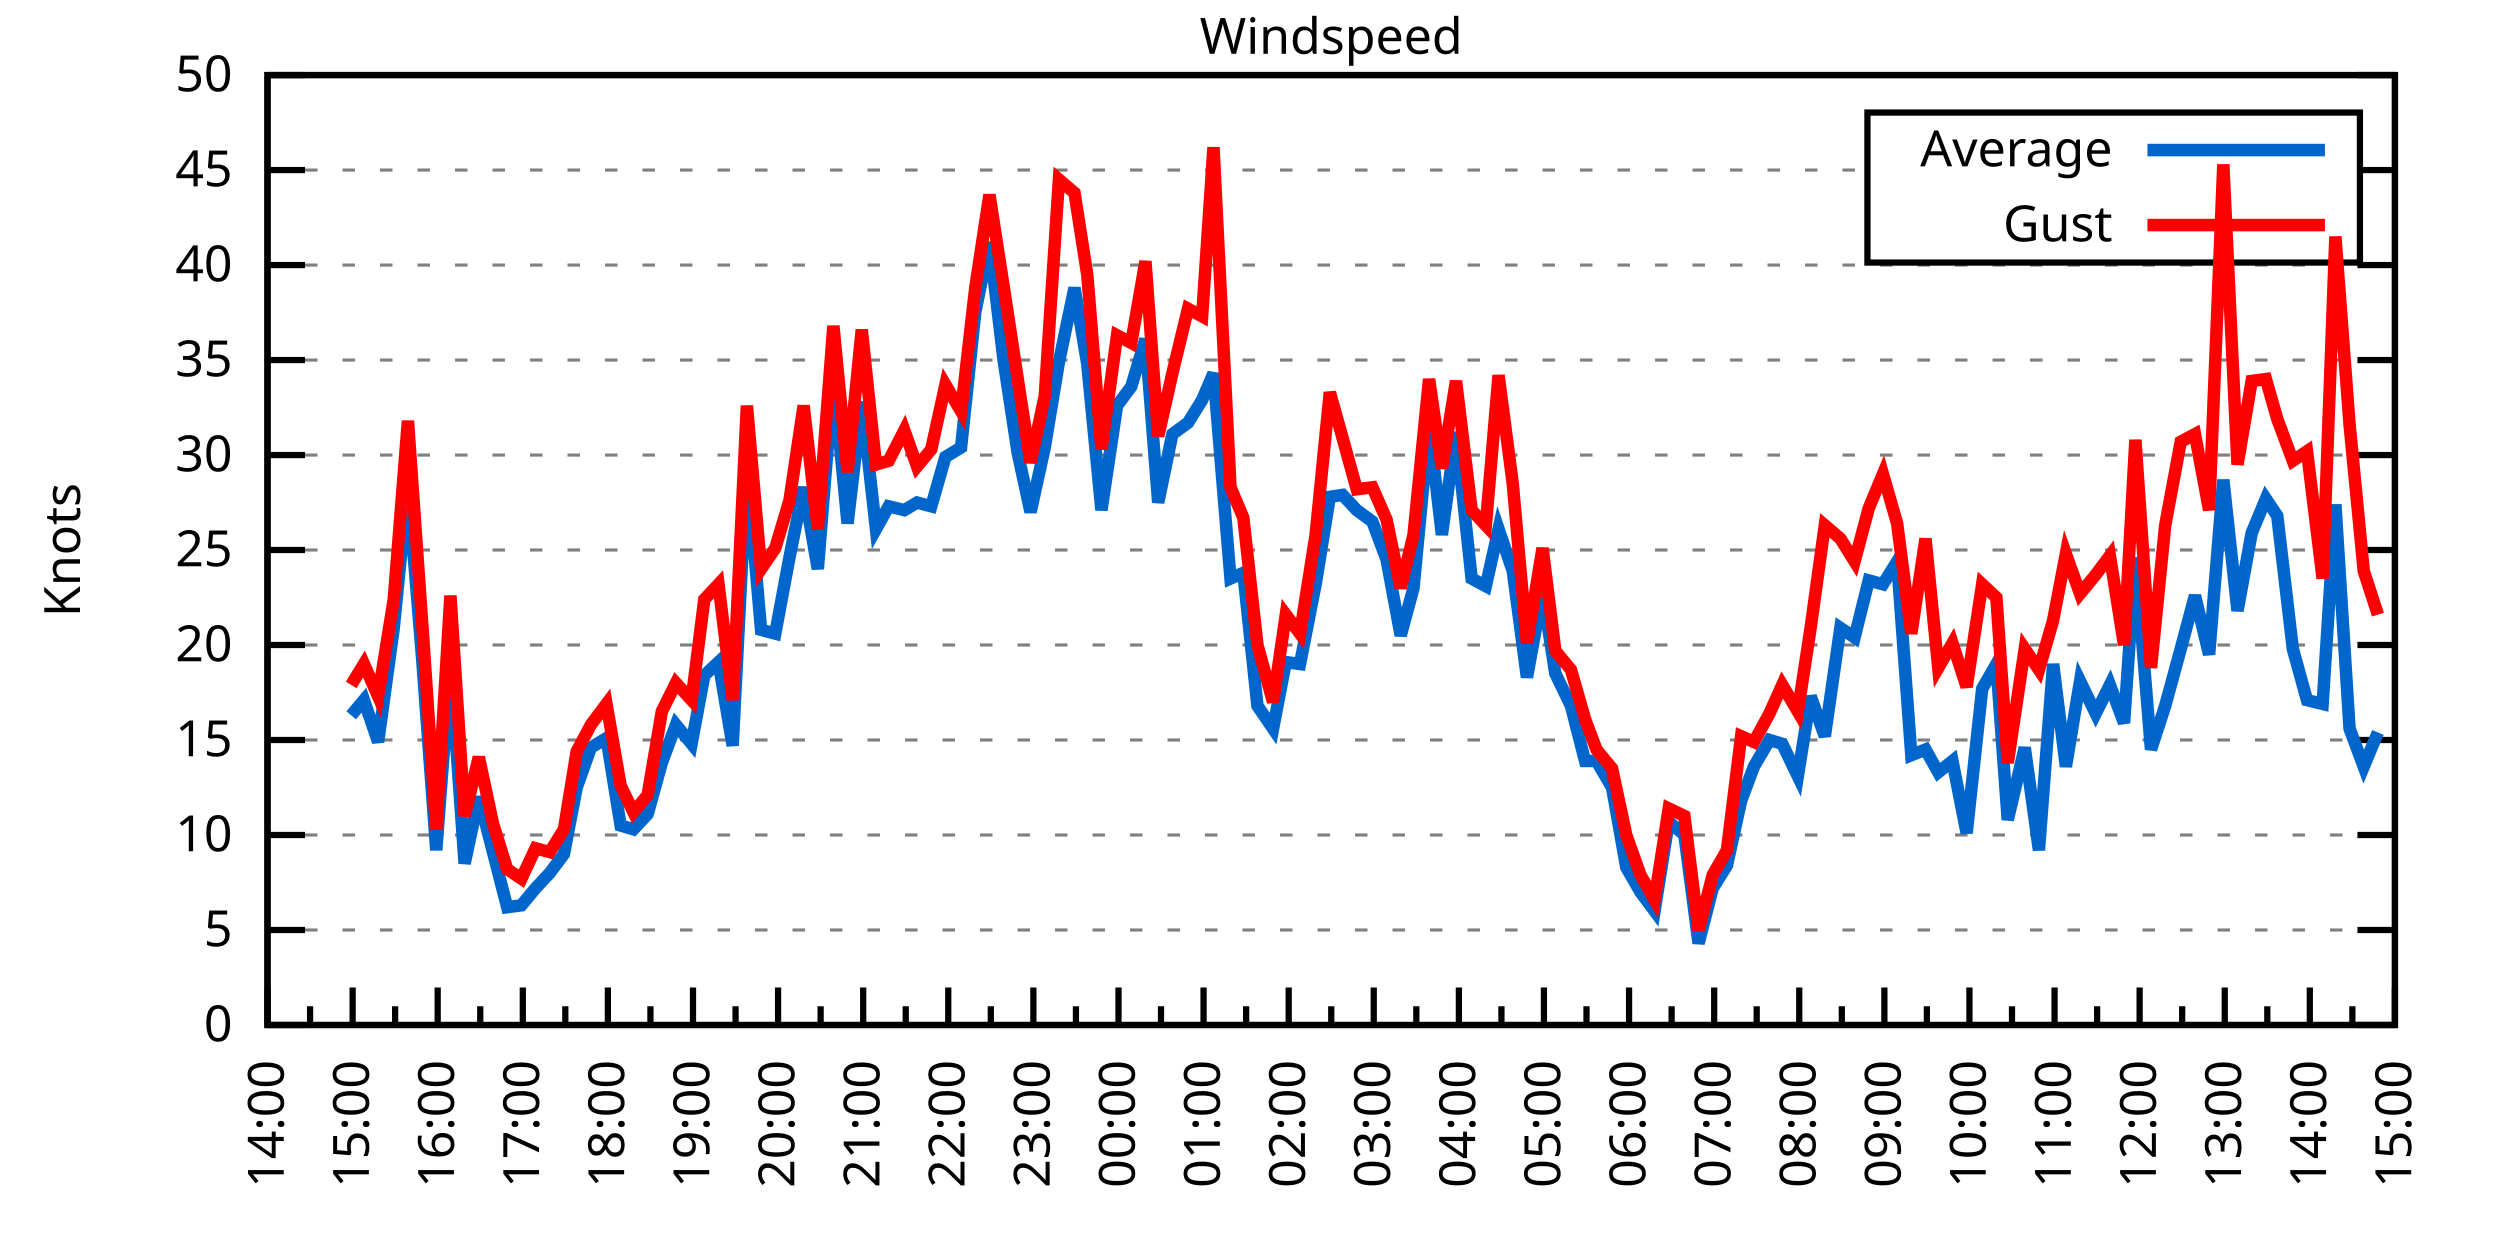
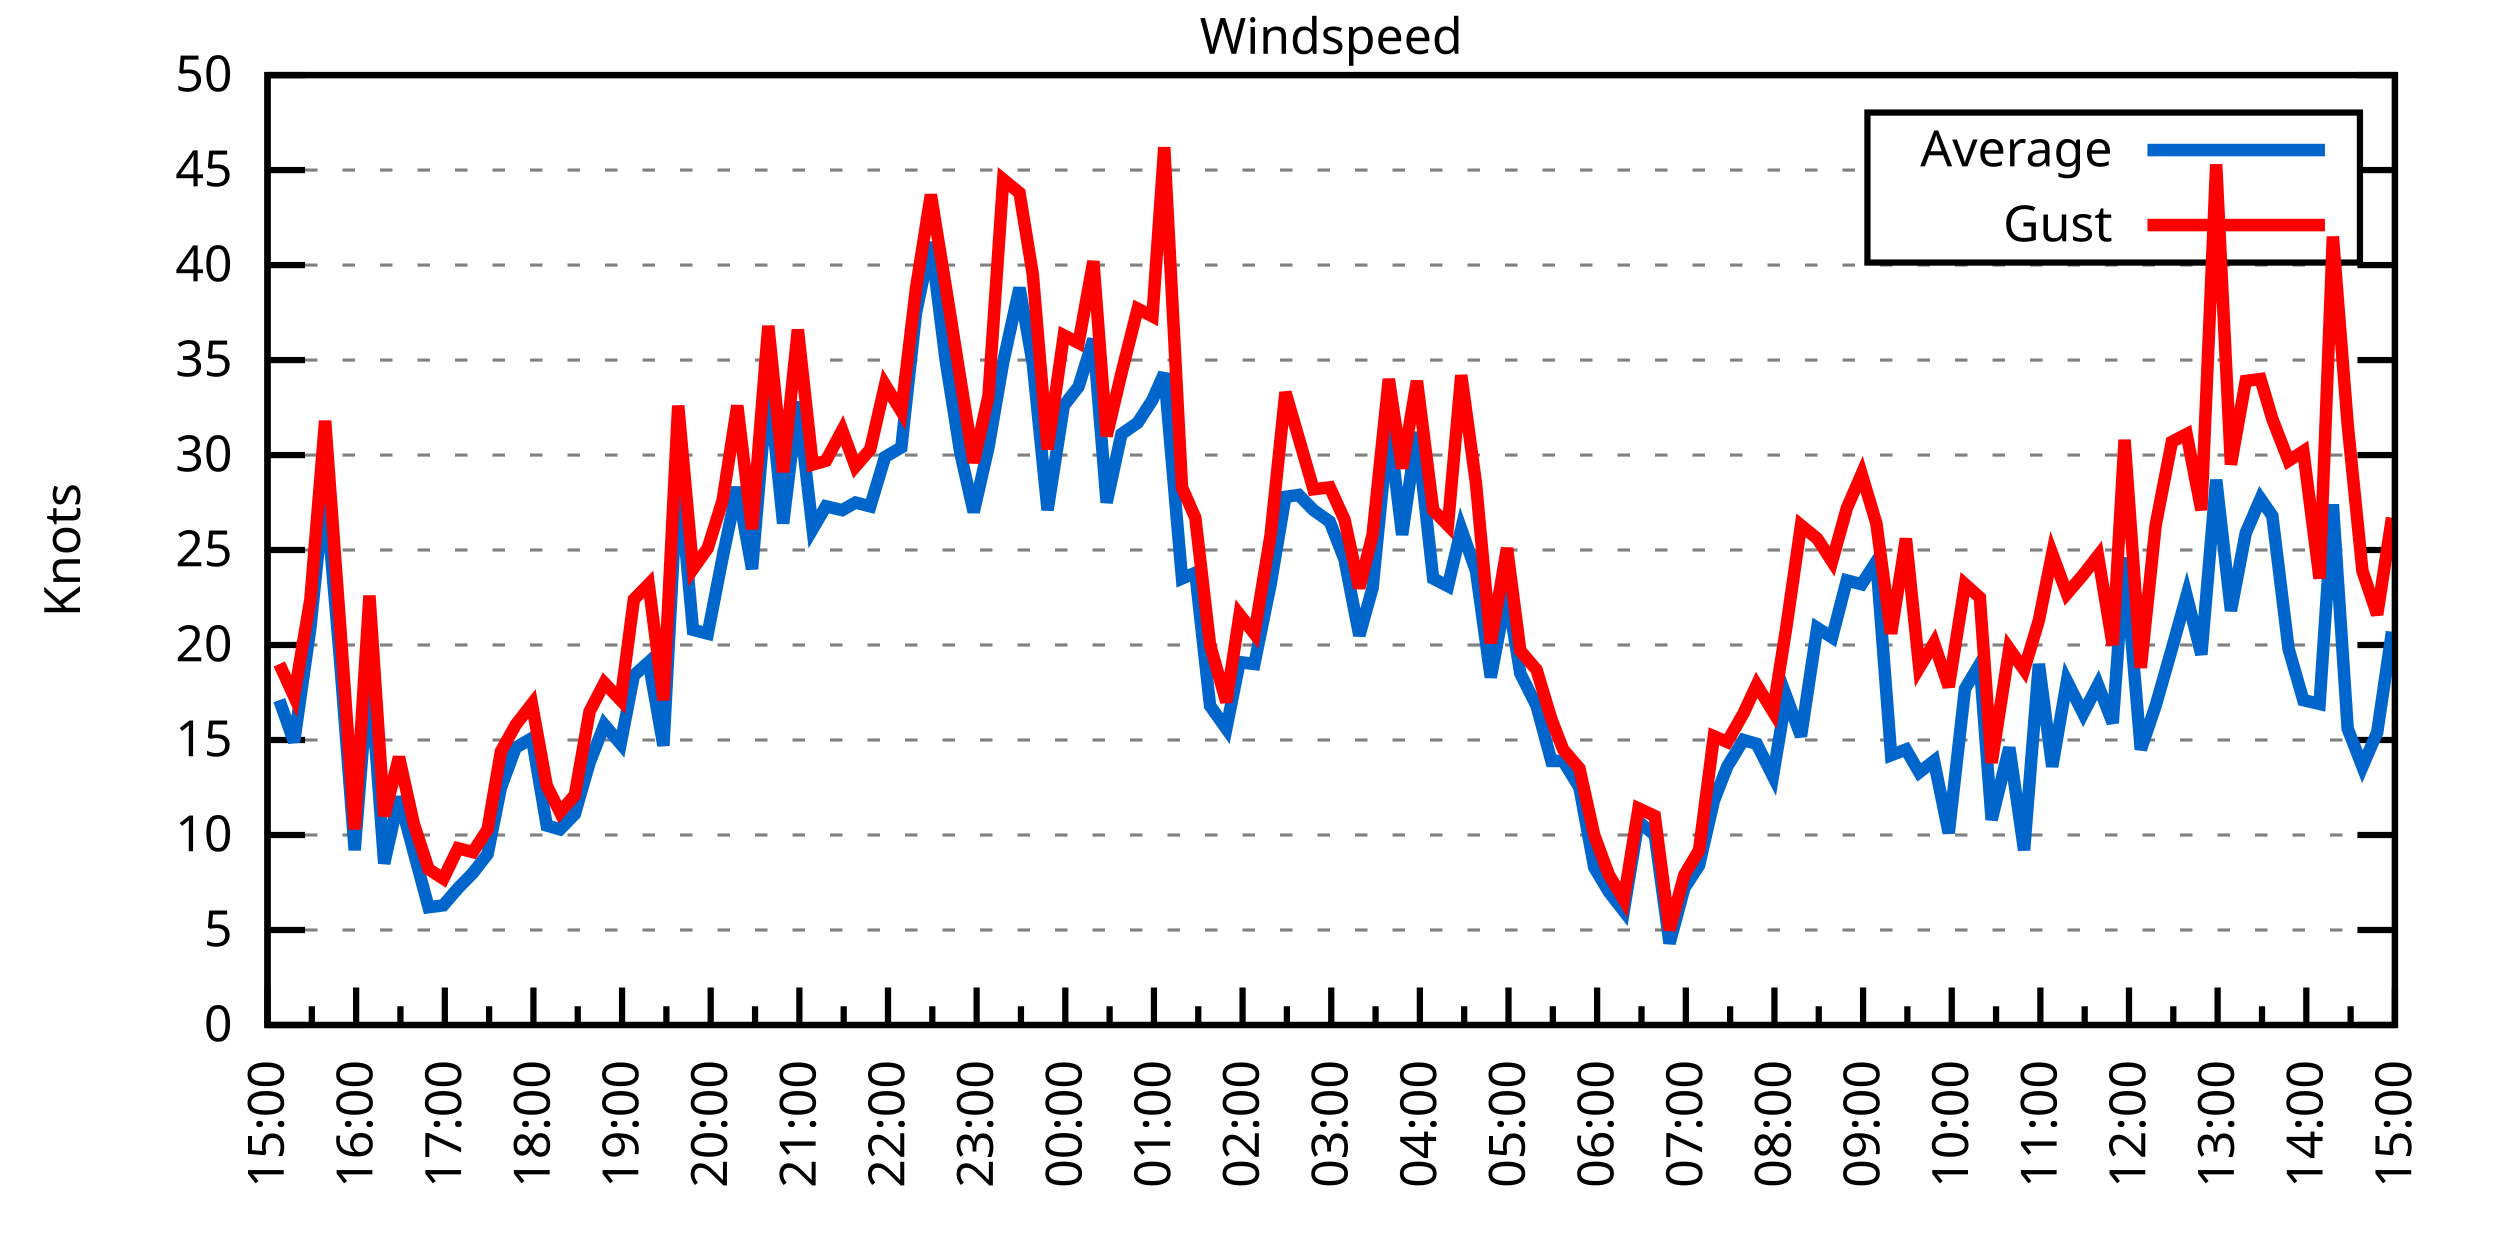
<svg xmlns="http://www.w3.org/2000/svg" xmlns:xlink="http://www.w3.org/1999/xlink" width="400" height="200" viewBox="0 0 400 200">
  <g id="gnuplot_canvas">
    <rect x="0" y="0" width="400" height="200" fill="none" />
    <defs>
      <circle id="gpDot" r="0.5" stroke-width="0.5" stroke="currentColor" />
      <path id="gpPt0" stroke-width="0.333" stroke="currentColor" d="M-1,0 h2 M0,-1 v2" />
      <path id="gpPt1" stroke-width="0.333" stroke="currentColor" d="M-1,-1 L1,1 M1,-1 L-1,1" />
      <path id="gpPt2" stroke-width="0.333" stroke="currentColor" d="M-1,0 L1,0 M0,-1 L0,1 M-1,-1 L1,1 M-1,1 L1,-1" />
      <rect id="gpPt3" stroke-width="0.333" stroke="currentColor" x="-1" y="-1" width="2" height="2" />
      <rect id="gpPt4" stroke-width="0.333" stroke="currentColor" fill="currentColor" x="-1" y="-1" width="2" height="2" />
      <circle id="gpPt5" stroke-width="0.333" stroke="currentColor" cx="0" cy="0" r="1" />
      <use xlink:href="#gpPt5" id="gpPt6" fill="currentColor" stroke="none" />
      <path id="gpPt7" stroke-width="0.333" stroke="currentColor" d="M0,-1.33 L-1.33,0.67 L1.33,0.67 z" />
      <use xlink:href="#gpPt7" id="gpPt8" fill="currentColor" stroke="none" />
      <use xlink:href="#gpPt7" id="gpPt9" stroke="currentColor" transform="rotate(180)" />
      <use xlink:href="#gpPt9" id="gpPt10" fill="currentColor" stroke="none" />
      <use xlink:href="#gpPt3" id="gpPt11" stroke="currentColor" transform="rotate(45)" />
      <use xlink:href="#gpPt11" id="gpPt12" fill="currentColor" stroke="none" />
      <path id="gpPt13" stroke-width="0.333" stroke="currentColor" d="M0,1.330 L1.265,0.411 L0.782,-1.067 L-0.782,-1.076 L-1.265,0.411 z" />
      <use xlink:href="#gpPt13" id="gpPt14" fill="currentColor" stroke="none" />
      <filter id="textbox" filterUnits="objectBoundingBox" x="0" y="0" height="1" width="1">
        <feFlood flood-color="white" flood-opacity="1" result="bgnd" />
        <feComposite in="SourceGraphic" in2="bgnd" operator="atop" />
      </filter>
      <filter id="greybox" filterUnits="objectBoundingBox" x="0" y="0" height="1" width="1">
        <feFlood flood-color="lightgrey" flood-opacity="1" result="grey" />
        <feComposite in="SourceGraphic" in2="grey" operator="atop" />
      </filter>
    </defs>
    <g fill="none" color="white" stroke="currentColor" stroke-width="1.00" stroke-linecap="butt" stroke-linejoin="miter">
</g>
    <g fill="none" color="black" stroke="currentColor" stroke-width="1.00" stroke-linecap="butt" stroke-linejoin="miter">
      <g stroke="none" shape-rendering="crispEdges">
        <polygon fill="rgb(255, 255, 255)" points="42.80,164.00 383.18,164.00 383.18,12.02 42.80,12.02 " />
      </g>
    </g>
    <g fill="none" color="black" stroke="currentColor" stroke-width="1.00" stroke-linecap="butt" stroke-linejoin="miter">
</g>
    <g fill="none" color="black" stroke="black" stroke-width="0.50" stroke-linecap="butt" stroke-linejoin="miter">
</g>
    <g fill="none" color="gray" stroke="currentColor" stroke-width="0.50" stroke-linecap="butt" stroke-linejoin="miter">
      <path stroke="gray" stroke-dasharray="2,4" class="gridline" d="M42.80,164.00 L383.19,164.00  " />
    </g>
    <g fill="none" color="gray" stroke="gray" stroke-width="1.00" stroke-linecap="butt" stroke-linejoin="miter">
</g>
    <g fill="none" color="black" stroke="currentColor" stroke-width="1.00" stroke-linecap="butt" stroke-linejoin="miter">
      <path stroke="black" d="M42.80,164.00 L48.80,164.00 M383.19,164.00 L377.19,164.00  " />
      <g transform="translate(37.20,166.60)" stroke="none" fill="black" font-family="Sans" font-size="8.00" text-anchor="end">
        <text>
          <tspan font-family="Sans"> 0</tspan>
        </text>
      </g>
    </g>
    <g fill="none" color="black" stroke="currentColor" stroke-width="1.00" stroke-linecap="butt" stroke-linejoin="miter">
</g>
    <g fill="none" color="black" stroke="black" stroke-width="0.50" stroke-linecap="butt" stroke-linejoin="miter">
</g>
    <g fill="none" color="gray" stroke="currentColor" stroke-width="0.50" stroke-linecap="butt" stroke-linejoin="miter">
      <path stroke="gray" stroke-dasharray="2,4" class="gridline" d="M42.80,148.80 L383.19,148.80  " />
    </g>
    <g fill="none" color="gray" stroke="gray" stroke-width="1.00" stroke-linecap="butt" stroke-linejoin="miter">
</g>
    <g fill="none" color="black" stroke="currentColor" stroke-width="1.00" stroke-linecap="butt" stroke-linejoin="miter">
      <path stroke="black" d="M42.80,148.80 L48.80,148.80 M383.19,148.80 L377.19,148.80  " />
      <g transform="translate(37.20,151.40)" stroke="none" fill="black" font-family="Sans" font-size="8.00" text-anchor="end">
        <text>
          <tspan font-family="Sans"> 5</tspan>
        </text>
      </g>
    </g>
    <g fill="none" color="black" stroke="currentColor" stroke-width="1.00" stroke-linecap="butt" stroke-linejoin="miter">
</g>
    <g fill="none" color="black" stroke="black" stroke-width="0.50" stroke-linecap="butt" stroke-linejoin="miter">
</g>
    <g fill="none" color="gray" stroke="currentColor" stroke-width="0.50" stroke-linecap="butt" stroke-linejoin="miter">
      <path stroke="gray" stroke-dasharray="2,4" class="gridline" d="M42.80,133.60 L383.19,133.60  " />
    </g>
    <g fill="none" color="gray" stroke="gray" stroke-width="1.00" stroke-linecap="butt" stroke-linejoin="miter">
</g>
    <g fill="none" color="black" stroke="currentColor" stroke-width="1.00" stroke-linecap="butt" stroke-linejoin="miter">
      <path stroke="black" d="M42.80,133.60 L48.80,133.60 M383.19,133.60 L377.19,133.60  " />
      <g transform="translate(37.20,136.20)" stroke="none" fill="black" font-family="Sans" font-size="8.00" text-anchor="end">
        <text>
          <tspan font-family="Sans"> 10</tspan>
        </text>
      </g>
    </g>
    <g fill="none" color="black" stroke="currentColor" stroke-width="1.00" stroke-linecap="butt" stroke-linejoin="miter">
</g>
    <g fill="none" color="black" stroke="black" stroke-width="0.50" stroke-linecap="butt" stroke-linejoin="miter">
</g>
    <g fill="none" color="gray" stroke="currentColor" stroke-width="0.50" stroke-linecap="butt" stroke-linejoin="miter">
      <path stroke="gray" stroke-dasharray="2,4" class="gridline" d="M42.80,118.40 L383.19,118.40  " />
    </g>
    <g fill="none" color="gray" stroke="gray" stroke-width="1.00" stroke-linecap="butt" stroke-linejoin="miter">
</g>
    <g fill="none" color="black" stroke="currentColor" stroke-width="1.00" stroke-linecap="butt" stroke-linejoin="miter">
      <path stroke="black" d="M42.80,118.40 L48.80,118.40 M383.19,118.40 L377.19,118.40  " />
      <g transform="translate(37.20,121.00)" stroke="none" fill="black" font-family="Sans" font-size="8.00" text-anchor="end">
        <text>
          <tspan font-family="Sans"> 15</tspan>
        </text>
      </g>
    </g>
    <g fill="none" color="black" stroke="currentColor" stroke-width="1.00" stroke-linecap="butt" stroke-linejoin="miter">
</g>
    <g fill="none" color="black" stroke="black" stroke-width="0.50" stroke-linecap="butt" stroke-linejoin="miter">
</g>
    <g fill="none" color="gray" stroke="currentColor" stroke-width="0.50" stroke-linecap="butt" stroke-linejoin="miter">
      <path stroke="gray" stroke-dasharray="2,4" class="gridline" d="M42.80,103.20 L383.19,103.20  " />
    </g>
    <g fill="none" color="gray" stroke="gray" stroke-width="1.00" stroke-linecap="butt" stroke-linejoin="miter">
</g>
    <g fill="none" color="black" stroke="currentColor" stroke-width="1.00" stroke-linecap="butt" stroke-linejoin="miter">
      <path stroke="black" d="M42.80,103.20 L48.80,103.20 M383.19,103.20 L377.19,103.20  " />
      <g transform="translate(37.20,105.80)" stroke="none" fill="black" font-family="Sans" font-size="8.00" text-anchor="end">
        <text>
          <tspan font-family="Sans"> 20</tspan>
        </text>
      </g>
    </g>
    <g fill="none" color="black" stroke="currentColor" stroke-width="1.00" stroke-linecap="butt" stroke-linejoin="miter">
</g>
    <g fill="none" color="black" stroke="black" stroke-width="0.50" stroke-linecap="butt" stroke-linejoin="miter">
</g>
    <g fill="none" color="gray" stroke="currentColor" stroke-width="0.50" stroke-linecap="butt" stroke-linejoin="miter">
      <path stroke="gray" stroke-dasharray="2,4" class="gridline" d="M42.80,88.00 L383.19,88.00  " />
    </g>
    <g fill="none" color="gray" stroke="gray" stroke-width="1.00" stroke-linecap="butt" stroke-linejoin="miter">
</g>
    <g fill="none" color="black" stroke="currentColor" stroke-width="1.00" stroke-linecap="butt" stroke-linejoin="miter">
      <path stroke="black" d="M42.80,88.00 L48.80,88.00 M383.19,88.00 L377.19,88.00  " />
      <g transform="translate(37.20,90.60)" stroke="none" fill="black" font-family="Sans" font-size="8.00" text-anchor="end">
        <text>
          <tspan font-family="Sans"> 25</tspan>
        </text>
      </g>
    </g>
    <g fill="none" color="black" stroke="currentColor" stroke-width="1.00" stroke-linecap="butt" stroke-linejoin="miter">
</g>
    <g fill="none" color="black" stroke="black" stroke-width="0.50" stroke-linecap="butt" stroke-linejoin="miter">
</g>
    <g fill="none" color="gray" stroke="currentColor" stroke-width="0.50" stroke-linecap="butt" stroke-linejoin="miter">
      <path stroke="gray" stroke-dasharray="2,4" class="gridline" d="M42.80,72.81 L383.19,72.81  " />
    </g>
    <g fill="none" color="gray" stroke="gray" stroke-width="1.00" stroke-linecap="butt" stroke-linejoin="miter">
</g>
    <g fill="none" color="black" stroke="currentColor" stroke-width="1.00" stroke-linecap="butt" stroke-linejoin="miter">
      <path stroke="black" d="M42.80,72.81 L48.80,72.81 M383.19,72.81 L377.19,72.81  " />
      <g transform="translate(37.20,75.41)" stroke="none" fill="black" font-family="Sans" font-size="8.00" text-anchor="end">
        <text>
          <tspan font-family="Sans"> 30</tspan>
        </text>
      </g>
    </g>
    <g fill="none" color="black" stroke="currentColor" stroke-width="1.00" stroke-linecap="butt" stroke-linejoin="miter">
</g>
    <g fill="none" color="black" stroke="black" stroke-width="0.50" stroke-linecap="butt" stroke-linejoin="miter">
</g>
    <g fill="none" color="gray" stroke="currentColor" stroke-width="0.50" stroke-linecap="butt" stroke-linejoin="miter">
      <path stroke="gray" stroke-dasharray="2,4" class="gridline" d="M42.80,57.61 L383.19,57.61  " />
    </g>
    <g fill="none" color="gray" stroke="gray" stroke-width="1.00" stroke-linecap="butt" stroke-linejoin="miter">
</g>
    <g fill="none" color="black" stroke="currentColor" stroke-width="1.00" stroke-linecap="butt" stroke-linejoin="miter">
      <path stroke="black" d="M42.80,57.61 L48.80,57.61 M383.19,57.61 L377.19,57.61  " />
      <g transform="translate(37.20,60.21)" stroke="none" fill="black" font-family="Sans" font-size="8.00" text-anchor="end">
        <text>
          <tspan font-family="Sans"> 35</tspan>
        </text>
      </g>
    </g>
    <g fill="none" color="black" stroke="currentColor" stroke-width="1.00" stroke-linecap="butt" stroke-linejoin="miter">
</g>
    <g fill="none" color="black" stroke="black" stroke-width="0.50" stroke-linecap="butt" stroke-linejoin="miter">
</g>
    <g fill="none" color="gray" stroke="currentColor" stroke-width="0.50" stroke-linecap="butt" stroke-linejoin="miter">
      <path stroke="gray" stroke-dasharray="2,4" class="gridline" d="M42.80,42.41 L383.19,42.41  " />
    </g>
    <g fill="none" color="gray" stroke="gray" stroke-width="1.00" stroke-linecap="butt" stroke-linejoin="miter">
</g>
    <g fill="none" color="black" stroke="currentColor" stroke-width="1.00" stroke-linecap="butt" stroke-linejoin="miter">
      <path stroke="black" d="M42.80,42.41 L48.80,42.41 M383.19,42.41 L377.19,42.41  " />
      <g transform="translate(37.20,45.01)" stroke="none" fill="black" font-family="Sans" font-size="8.00" text-anchor="end">
        <text>
          <tspan font-family="Sans"> 40</tspan>
        </text>
      </g>
    </g>
    <g fill="none" color="black" stroke="currentColor" stroke-width="1.00" stroke-linecap="butt" stroke-linejoin="miter">
</g>
    <g fill="none" color="black" stroke="black" stroke-width="0.50" stroke-linecap="butt" stroke-linejoin="miter">
</g>
    <g fill="none" color="gray" stroke="currentColor" stroke-width="0.50" stroke-linecap="butt" stroke-linejoin="miter">
      <path stroke="gray" stroke-dasharray="2,4" class="gridline" d="M42.80,27.21 L298.79,27.21 M377.59,27.21 L383.19,27.21  " />
    </g>
    <g fill="none" color="gray" stroke="gray" stroke-width="1.00" stroke-linecap="butt" stroke-linejoin="miter">
</g>
    <g fill="none" color="black" stroke="currentColor" stroke-width="1.00" stroke-linecap="butt" stroke-linejoin="miter">
      <path stroke="black" d="M42.80,27.21 L48.80,27.21 M383.19,27.21 L377.19,27.21  " />
      <g transform="translate(37.20,29.81)" stroke="none" fill="black" font-family="Sans" font-size="8.00" text-anchor="end">
        <text>
          <tspan font-family="Sans"> 45</tspan>
        </text>
      </g>
    </g>
    <g fill="none" color="black" stroke="currentColor" stroke-width="1.00" stroke-linecap="butt" stroke-linejoin="miter">
</g>
    <g fill="none" color="black" stroke="black" stroke-width="0.50" stroke-linecap="butt" stroke-linejoin="miter">
</g>
    <g fill="none" color="gray" stroke="currentColor" stroke-width="0.50" stroke-linecap="butt" stroke-linejoin="miter">
      <path stroke="gray" stroke-dasharray="2,4" class="gridline" d="M42.80,12.01 L383.19,12.01  " />
    </g>
    <g fill="none" color="gray" stroke="gray" stroke-width="1.00" stroke-linecap="butt" stroke-linejoin="miter">
</g>
    <g fill="none" color="black" stroke="currentColor" stroke-width="1.00" stroke-linecap="butt" stroke-linejoin="miter">
      <path stroke="black" d="M42.80,12.01 L48.80,12.01 M383.19,12.01 L377.19,12.01  " />
      <g transform="translate(37.20,14.61)" stroke="none" fill="black" font-family="Sans" font-size="8.00" text-anchor="end">
        <text>
          <tspan font-family="Sans"> 50</tspan>
        </text>
      </g>
    </g>
    <g fill="none" color="black" stroke="currentColor" stroke-width="1.00" stroke-linecap="butt" stroke-linejoin="miter">
      <path stroke="black" d="M42.80,164.00 L42.80,158.00  " />
      <g transform="translate(45.40,169.60) rotate(270)" stroke="none" fill="black" font-family="Sans" font-size="8.00" text-anchor="end">
        <text>
+           <tspan font-family="Sans">15:00</tspan>
+         </text>
+       </g>
+     </g>
+     <g fill="none" color="black" stroke="currentColor" stroke-width="1.00" stroke-linecap="butt" stroke-linejoin="miter">
+       <path stroke="black" d="M49.89,164.00 L49.89,161.00 M56.98,164.00 L56.98,158.00  " />
+       <g transform="translate(59.58,169.60) rotate(270)" stroke="none" fill="black" font-family="Sans" font-size="8.00" text-anchor="end">
+         <text>
+           <tspan font-family="Sans">16:00</tspan>
+         </text>
+       </g>
+     </g>
+     <g fill="none" color="black" stroke="currentColor" stroke-width="1.00" stroke-linecap="butt" stroke-linejoin="miter">
+       <path stroke="black" d="M64.07,164.00 L64.07,161.00 M71.17,164.00 L71.17,158.00  " />
+       <g transform="translate(73.77,169.60) rotate(270)" stroke="none" fill="black" font-family="Sans" font-size="8.00" text-anchor="end">
+         <text>
+           <tspan font-family="Sans">17:00</tspan>
+         </text>
+       </g>
+     </g>
+     <g fill="none" color="black" stroke="currentColor" stroke-width="1.00" stroke-linecap="butt" stroke-linejoin="miter">
+       <path stroke="black" d="M78.26,164.00 L78.26,161.00 M85.35,164.00 L85.35,158.00  " />
+       <g transform="translate(87.95,169.60) rotate(270)" stroke="none" fill="black" font-family="Sans" font-size="8.00" text-anchor="end">
+         <text>
+           <tspan font-family="Sans">18:00</tspan>
+         </text>
+       </g>
+     </g>
+     <g fill="none" color="black" stroke="currentColor" stroke-width="1.00" stroke-linecap="butt" stroke-linejoin="miter">
+       <path stroke="black" d="M92.44,164.00 L92.44,161.00 M99.53,164.00 L99.53,158.00  " />
+       <g transform="translate(102.13,169.60) rotate(270)" stroke="none" fill="black" font-family="Sans" font-size="8.00" text-anchor="end">
+         <text>
+           <tspan font-family="Sans">19:00</tspan>
+         </text>
+       </g>
+     </g>
+     <g fill="none" color="black" stroke="currentColor" stroke-width="1.00" stroke-linecap="butt" stroke-linejoin="miter">
+       <path stroke="black" d="M106.62,164.00 L106.62,161.00 M113.71,164.00 L113.71,158.00  " />
+       <g transform="translate(116.31,169.60) rotate(270)" stroke="none" fill="black" font-family="Sans" font-size="8.00" text-anchor="end">
+         <text>
+           <tspan font-family="Sans">20:00</tspan>
+         </text>
+       </g>
+     </g>
+     <g fill="none" color="black" stroke="currentColor" stroke-width="1.00" stroke-linecap="butt" stroke-linejoin="miter">
+       <path stroke="black" d="M120.81,164.00 L120.81,161.00 M127.90,164.00 L127.90,158.00  " />
+       <g transform="translate(130.50,169.60) rotate(270)" stroke="none" fill="black" font-family="Sans" font-size="8.00" text-anchor="end">
+         <text>
+           <tspan font-family="Sans">21:00</tspan>
+         </text>
+       </g>
+     </g>
+     <g fill="none" color="black" stroke="currentColor" stroke-width="1.00" stroke-linecap="butt" stroke-linejoin="miter">
+       <path stroke="black" d="M134.99,164.00 L134.99,161.00 M142.08,164.00 L142.08,158.00  " />
+       <g transform="translate(144.68,169.60) rotate(270)" stroke="none" fill="black" font-family="Sans" font-size="8.00" text-anchor="end">
+         <text>
+           <tspan font-family="Sans">22:00</tspan>
+         </text>
+       </g>
+     </g>
+     <g fill="none" color="black" stroke="currentColor" stroke-width="1.00" stroke-linecap="butt" stroke-linejoin="miter">
+       <path stroke="black" d="M149.17,164.00 L149.17,161.00 M156.26,164.00 L156.26,158.00  " />
+       <g transform="translate(158.86,169.60) rotate(270)" stroke="none" fill="black" font-family="Sans" font-size="8.00" text-anchor="end">
+         <text>
+           <tspan font-family="Sans">23:00</tspan>
+         </text>
+       </g>
+     </g>
+     <g fill="none" color="black" stroke="currentColor" stroke-width="1.00" stroke-linecap="butt" stroke-linejoin="miter">
+       <path stroke="black" d="M163.35,164.00 L163.35,161.00 M170.45,164.00 L170.45,158.00  " />
+       <g transform="translate(173.05,169.60) rotate(270)" stroke="none" fill="black" font-family="Sans" font-size="8.00" text-anchor="end">
+         <text>
+           <tspan font-family="Sans">00:00</tspan>
+         </text>
+       </g>
+     </g>
+     <g fill="none" color="black" stroke="currentColor" stroke-width="1.00" stroke-linecap="butt" stroke-linejoin="miter">
+       <path stroke="black" d="M177.54,164.00 L177.54,161.00 M184.63,164.00 L184.63,158.00  " />
+       <g transform="translate(187.23,169.60) rotate(270)" stroke="none" fill="black" font-family="Sans" font-size="8.00" text-anchor="end">
+         <text>
+           <tspan font-family="Sans">01:00</tspan>
+         </text>
+       </g>
+     </g>
+     <g fill="none" color="black" stroke="currentColor" stroke-width="1.00" stroke-linecap="butt" stroke-linejoin="miter">
+       <path stroke="black" d="M191.72,164.00 L191.72,161.00 M198.81,164.00 L198.81,158.00  " />
+       <g transform="translate(201.41,169.60) rotate(270)" stroke="none" fill="black" font-family="Sans" font-size="8.00" text-anchor="end">
+         <text>
+           <tspan font-family="Sans">02:00</tspan>
+         </text>
+       </g>
+     </g>
+     <g fill="none" color="black" stroke="currentColor" stroke-width="1.00" stroke-linecap="butt" stroke-linejoin="miter">
+       <path stroke="black" d="M205.90,164.00 L205.90,161.00 M213.00,164.00 L213.00,158.00  " />
+       <g transform="translate(215.60,169.60) rotate(270)" stroke="none" fill="black" font-family="Sans" font-size="8.00" text-anchor="end">
+         <text>
+           <tspan font-family="Sans">03:00</tspan>
+         </text>
+       </g>
+     </g>
+     <g fill="none" color="black" stroke="currentColor" stroke-width="1.00" stroke-linecap="butt" stroke-linejoin="miter">
+       <path stroke="black" d="M220.09,164.00 L220.09,161.00 M227.18,164.00 L227.18,158.00  " />
+       <g transform="translate(229.78,169.60) rotate(270)" stroke="none" fill="black" font-family="Sans" font-size="8.00" text-anchor="end">
+         <text>
+           <tspan font-family="Sans">04:00</tspan>
+         </text>
+       </g>
+     </g>
+     <g fill="none" color="black" stroke="currentColor" stroke-width="1.00" stroke-linecap="butt" stroke-linejoin="miter">
+       <path stroke="black" d="M234.27,164.00 L234.27,161.00 M241.36,164.00 L241.36,158.00  " />
+       <g transform="translate(243.96,169.60) rotate(270)" stroke="none" fill="black" font-family="Sans" font-size="8.00" text-anchor="end">
+         <text>
+           <tspan font-family="Sans">05:00</tspan>
+         </text>
+       </g>
+     </g>
+     <g fill="none" color="black" stroke="currentColor" stroke-width="1.00" stroke-linecap="butt" stroke-linejoin="miter">
+       <path stroke="black" d="M248.45,164.00 L248.45,161.00 M255.54,164.00 L255.54,158.00  " />
+       <g transform="translate(258.14,169.60) rotate(270)" stroke="none" fill="black" font-family="Sans" font-size="8.00" text-anchor="end">
+         <text>
+           <tspan font-family="Sans">06:00</tspan>
+         </text>
+       </g>
+     </g>
+     <g fill="none" color="black" stroke="currentColor" stroke-width="1.00" stroke-linecap="butt" stroke-linejoin="miter">
+       <path stroke="black" d="M262.64,164.00 L262.64,161.00 M269.73,164.00 L269.73,158.00  " />
+       <g transform="translate(272.33,169.60) rotate(270)" stroke="none" fill="black" font-family="Sans" font-size="8.00" text-anchor="end">
+         <text>
+           <tspan font-family="Sans">07:00</tspan>
+         </text>
+       </g>
+     </g>
+     <g fill="none" color="black" stroke="currentColor" stroke-width="1.00" stroke-linecap="butt" stroke-linejoin="miter">
+       <path stroke="black" d="M276.82,164.00 L276.82,161.00 M283.91,164.00 L283.91,158.00  " />
+       <g transform="translate(286.51,169.60) rotate(270)" stroke="none" fill="black" font-family="Sans" font-size="8.00" text-anchor="end">
+         <text>
+           <tspan font-family="Sans">08:00</tspan>
+         </text>
+       </g>
+     </g>
+     <g fill="none" color="black" stroke="currentColor" stroke-width="1.00" stroke-linecap="butt" stroke-linejoin="miter">
+       <path stroke="black" d="M291.00,164.00 L291.00,161.00 M298.09,164.00 L298.09,158.00  " />
+       <g transform="translate(300.69,169.60) rotate(270)" stroke="none" fill="black" font-family="Sans" font-size="8.00" text-anchor="end">
+         <text>
+           <tspan font-family="Sans">09:00</tspan>
+         </text>
+       </g>
+     </g>
+     <g fill="none" color="black" stroke="currentColor" stroke-width="1.00" stroke-linecap="butt" stroke-linejoin="miter">
+       <path stroke="black" d="M305.18,164.00 L305.18,161.00 M312.28,164.00 L312.28,158.00  " />
+       <g transform="translate(314.88,169.60) rotate(270)" stroke="none" fill="black" font-family="Sans" font-size="8.00" text-anchor="end">
+         <text>
+           <tspan font-family="Sans">10:00</tspan>
+         </text>
+       </g>
+     </g>
+     <g fill="none" color="black" stroke="currentColor" stroke-width="1.00" stroke-linecap="butt" stroke-linejoin="miter">
+       <path stroke="black" d="M319.37,164.00 L319.37,161.00 M326.46,164.00 L326.46,158.00  " />
+       <g transform="translate(329.06,169.60) rotate(270)" stroke="none" fill="black" font-family="Sans" font-size="8.00" text-anchor="end">
+         <text>
+           <tspan font-family="Sans">11:00</tspan>
+         </text>
+       </g>
+     </g>
+     <g fill="none" color="black" stroke="currentColor" stroke-width="1.00" stroke-linecap="butt" stroke-linejoin="miter">
+       <path stroke="black" d="M333.55,164.00 L333.55,161.00 M340.64,164.00 L340.64,158.00  " />
+       <g transform="translate(343.24,169.60) rotate(270)" stroke="none" fill="black" font-family="Sans" font-size="8.00" text-anchor="end">
+         <text>
+           <tspan font-family="Sans">12:00</tspan>
+         </text>
+       </g>
+     </g>
+     <g fill="none" color="black" stroke="currentColor" stroke-width="1.00" stroke-linecap="butt" stroke-linejoin="miter">
+       <path stroke="black" d="M347.73,164.00 L347.73,161.00 M354.82,164.00 L354.82,158.00  " />
+       <g transform="translate(357.42,169.60) rotate(270)" stroke="none" fill="black" font-family="Sans" font-size="8.00" text-anchor="end">
+         <text>
+           <tspan font-family="Sans">13:00</tspan>
+         </text>
+       </g>
+     </g>
+     <g fill="none" color="black" stroke="currentColor" stroke-width="1.00" stroke-linecap="butt" stroke-linejoin="miter">
+       <path stroke="black" d="M361.92,164.00 L361.92,161.00 M369.01,164.00 L369.01,158.00  " />
+       <g transform="translate(371.61,169.60) rotate(270)" stroke="none" fill="black" font-family="Sans" font-size="8.00" text-anchor="end">
+         <text>
          <tspan font-family="Sans">14:00</tspan>
        </text>
      </g>
    </g>
    <g fill="none" color="black" stroke="currentColor" stroke-width="1.00" stroke-linecap="butt" stroke-linejoin="miter">
-       <path stroke="black" d="M49.61,164.00 L49.61,161.00 M56.42,164.00 L56.42,158.00  " />
-       <g transform="translate(59.02,169.60) rotate(270)" stroke="none" fill="black" font-family="Sans" font-size="8.00" text-anchor="end">
-         <text>
-           <tspan font-family="Sans">15:00</tspan>
-         </text>
-       </g>
-     </g>
-     <g fill="none" color="black" stroke="currentColor" stroke-width="1.00" stroke-linecap="butt" stroke-linejoin="miter">
-       <path stroke="black" d="M63.22,164.00 L63.22,161.00 M70.03,164.00 L70.03,158.00  " />
-       <g transform="translate(72.63,169.60) rotate(270)" stroke="none" fill="black" font-family="Sans" font-size="8.00" text-anchor="end">
-         <text>
-           <tspan font-family="Sans">16:00</tspan>
-         </text>
-       </g>
-     </g>
-     <g fill="none" color="black" stroke="currentColor" stroke-width="1.00" stroke-linecap="butt" stroke-linejoin="miter">
-       <path stroke="black" d="M76.84,164.00 L76.84,161.00 M83.65,164.00 L83.65,158.00  " />
-       <g transform="translate(86.25,169.60) rotate(270)" stroke="none" fill="black" font-family="Sans" font-size="8.00" text-anchor="end">
-         <text>
-           <tspan font-family="Sans">17:00</tspan>
-         </text>
-       </g>
-     </g>
-     <g fill="none" color="black" stroke="currentColor" stroke-width="1.00" stroke-linecap="butt" stroke-linejoin="miter">
-       <path stroke="black" d="M90.45,164.00 L90.45,161.00 M97.26,164.00 L97.26,158.00  " />
-       <g transform="translate(99.86,169.60) rotate(270)" stroke="none" fill="black" font-family="Sans" font-size="8.00" text-anchor="end">
-         <text>
-           <tspan font-family="Sans">18:00</tspan>
-         </text>
-       </g>
-     </g>
-     <g fill="none" color="black" stroke="currentColor" stroke-width="1.00" stroke-linecap="butt" stroke-linejoin="miter">
-       <path stroke="black" d="M104.07,164.00 L104.07,161.00 M110.88,164.00 L110.88,158.00  " />
-       <g transform="translate(113.48,169.60) rotate(270)" stroke="none" fill="black" font-family="Sans" font-size="8.00" text-anchor="end">
-         <text>
-           <tspan font-family="Sans">19:00</tspan>
-         </text>
-       </g>
-     </g>
-     <g fill="none" color="black" stroke="currentColor" stroke-width="1.00" stroke-linecap="butt" stroke-linejoin="miter">
-       <path stroke="black" d="M117.69,164.00 L117.69,161.00 M124.49,164.00 L124.49,158.00  " />
-       <g transform="translate(127.09,169.60) rotate(270)" stroke="none" fill="black" font-family="Sans" font-size="8.00" text-anchor="end">
-         <text>
-           <tspan font-family="Sans">20:00</tspan>
-         </text>
-       </g>
-     </g>
-     <g fill="none" color="black" stroke="currentColor" stroke-width="1.00" stroke-linecap="butt" stroke-linejoin="miter">
-       <path stroke="black" d="M131.30,164.00 L131.30,161.00 M138.11,164.00 L138.11,158.00  " />
-       <g transform="translate(140.71,169.60) rotate(270)" stroke="none" fill="black" font-family="Sans" font-size="8.00" text-anchor="end">
-         <text>
-           <tspan font-family="Sans">21:00</tspan>
-         </text>
-       </g>
-     </g>
-     <g fill="none" color="black" stroke="currentColor" stroke-width="1.00" stroke-linecap="butt" stroke-linejoin="miter">
-       <path stroke="black" d="M144.92,164.00 L144.92,161.00 M151.72,164.00 L151.72,158.00  " />
-       <g transform="translate(154.32,169.60) rotate(270)" stroke="none" fill="black" font-family="Sans" font-size="8.00" text-anchor="end">
-         <text>
-           <tspan font-family="Sans">22:00</tspan>
-         </text>
-       </g>
-     </g>
-     <g fill="none" color="black" stroke="currentColor" stroke-width="1.00" stroke-linecap="butt" stroke-linejoin="miter">
-       <path stroke="black" d="M158.53,164.00 L158.53,161.00 M165.34,164.00 L165.34,158.00  " />
-       <g transform="translate(167.94,169.60) rotate(270)" stroke="none" fill="black" font-family="Sans" font-size="8.00" text-anchor="end">
-         <text>
-           <tspan font-family="Sans">23:00</tspan>
-         </text>
-       </g>
-     </g>
-     <g fill="none" color="black" stroke="currentColor" stroke-width="1.00" stroke-linecap="butt" stroke-linejoin="miter">
-       <path stroke="black" d="M172.15,164.00 L172.15,161.00 M178.96,164.00 L178.96,158.00  " />
-       <g transform="translate(181.56,169.60) rotate(270)" stroke="none" fill="black" font-family="Sans" font-size="8.00" text-anchor="end">
-         <text>
-           <tspan font-family="Sans">00:00</tspan>
-         </text>
-       </g>
-     </g>
-     <g fill="none" color="black" stroke="currentColor" stroke-width="1.00" stroke-linecap="butt" stroke-linejoin="miter">
-       <path stroke="black" d="M185.76,164.00 L185.76,161.00 M192.57,164.00 L192.57,158.00  " />
-       <g transform="translate(195.17,169.60) rotate(270)" stroke="none" fill="black" font-family="Sans" font-size="8.00" text-anchor="end">
-         <text>
-           <tspan font-family="Sans">01:00</tspan>
-         </text>
-       </g>
-     </g>
-     <g fill="none" color="black" stroke="currentColor" stroke-width="1.00" stroke-linecap="butt" stroke-linejoin="miter">
-       <path stroke="black" d="M199.38,164.00 L199.38,161.00 M206.19,164.00 L206.19,158.00  " />
-       <g transform="translate(208.79,169.60) rotate(270)" stroke="none" fill="black" font-family="Sans" font-size="8.00" text-anchor="end">
-         <text>
-           <tspan font-family="Sans">02:00</tspan>
-         </text>
-       </g>
-     </g>
-     <g fill="none" color="black" stroke="currentColor" stroke-width="1.00" stroke-linecap="butt" stroke-linejoin="miter">
-       <path stroke="black" d="M213.00,164.00 L213.00,161.00 M219.80,164.00 L219.80,158.00  " />
-       <g transform="translate(222.40,169.60) rotate(270)" stroke="none" fill="black" font-family="Sans" font-size="8.00" text-anchor="end">
-         <text>
-           <tspan font-family="Sans">03:00</tspan>
-         </text>
-       </g>
-     </g>
-     <g fill="none" color="black" stroke="currentColor" stroke-width="1.00" stroke-linecap="butt" stroke-linejoin="miter">
-       <path stroke="black" d="M226.61,164.00 L226.61,161.00 M233.42,164.00 L233.42,158.00  " />
-       <g transform="translate(236.02,169.60) rotate(270)" stroke="none" fill="black" font-family="Sans" font-size="8.00" text-anchor="end">
-         <text>
-           <tspan font-family="Sans">04:00</tspan>
-         </text>
-       </g>
-     </g>
-     <g fill="none" color="black" stroke="currentColor" stroke-width="1.00" stroke-linecap="butt" stroke-linejoin="miter">
-       <path stroke="black" d="M240.23,164.00 L240.23,161.00 M247.03,164.00 L247.03,158.00  " />
-       <g transform="translate(249.63,169.60) rotate(270)" stroke="none" fill="black" font-family="Sans" font-size="8.00" text-anchor="end">
-         <text>
-           <tspan font-family="Sans">05:00</tspan>
-         </text>
-       </g>
-     </g>
-     <g fill="none" color="black" stroke="currentColor" stroke-width="1.00" stroke-linecap="butt" stroke-linejoin="miter">
-       <path stroke="black" d="M253.84,164.00 L253.84,161.00 M260.65,164.00 L260.65,158.00  " />
-       <g transform="translate(263.25,169.60) rotate(270)" stroke="none" fill="black" font-family="Sans" font-size="8.00" text-anchor="end">
-         <text>
-           <tspan font-family="Sans">06:00</tspan>
-         </text>
-       </g>
-     </g>
-     <g fill="none" color="black" stroke="currentColor" stroke-width="1.00" stroke-linecap="butt" stroke-linejoin="miter">
-       <path stroke="black" d="M267.46,164.00 L267.46,161.00 M274.27,164.00 L274.27,158.00  " />
-       <g transform="translate(276.87,169.60) rotate(270)" stroke="none" fill="black" font-family="Sans" font-size="8.00" text-anchor="end">
-         <text>
-           <tspan font-family="Sans">07:00</tspan>
-         </text>
-       </g>
-     </g>
-     <g fill="none" color="black" stroke="currentColor" stroke-width="1.00" stroke-linecap="butt" stroke-linejoin="miter">
-       <path stroke="black" d="M281.07,164.00 L281.07,161.00 M287.88,164.00 L287.88,158.00  " />
-       <g transform="translate(290.48,169.60) rotate(270)" stroke="none" fill="black" font-family="Sans" font-size="8.00" text-anchor="end">
-         <text>
-           <tspan font-family="Sans">08:00</tspan>
-         </text>
-       </g>
-     </g>
-     <g fill="none" color="black" stroke="currentColor" stroke-width="1.00" stroke-linecap="butt" stroke-linejoin="miter">
-       <path stroke="black" d="M294.69,164.00 L294.69,161.00 M301.50,164.00 L301.50,158.00  " />
-       <g transform="translate(304.10,169.60) rotate(270)" stroke="none" fill="black" font-family="Sans" font-size="8.00" text-anchor="end">
-         <text>
-           <tspan font-family="Sans">09:00</tspan>
-         </text>
-       </g>
-     </g>
-     <g fill="none" color="black" stroke="currentColor" stroke-width="1.00" stroke-linecap="butt" stroke-linejoin="miter">
-       <path stroke="black" d="M308.30,164.00 L308.30,161.00 M315.11,164.00 L315.11,158.00  " />
-       <g transform="translate(317.71,169.60) rotate(270)" stroke="none" fill="black" font-family="Sans" font-size="8.00" text-anchor="end">
-         <text>
-           <tspan font-family="Sans">10:00</tspan>
-         </text>
-       </g>
-     </g>
-     <g fill="none" color="black" stroke="currentColor" stroke-width="1.00" stroke-linecap="butt" stroke-linejoin="miter">
-       <path stroke="black" d="M321.92,164.00 L321.92,161.00 M328.73,164.00 L328.73,158.00  " />
-       <g transform="translate(331.33,169.60) rotate(270)" stroke="none" fill="black" font-family="Sans" font-size="8.00" text-anchor="end">
-         <text>
-           <tspan font-family="Sans">11:00</tspan>
-         </text>
-       </g>
-     </g>
-     <g fill="none" color="black" stroke="currentColor" stroke-width="1.00" stroke-linecap="butt" stroke-linejoin="miter">
-       <path stroke="black" d="M335.54,164.00 L335.54,161.00 M342.34,164.00 L342.34,158.00  " />
-       <g transform="translate(344.94,169.60) rotate(270)" stroke="none" fill="black" font-family="Sans" font-size="8.00" text-anchor="end">
-         <text>
-           <tspan font-family="Sans">12:00</tspan>
-         </text>
-       </g>
-     </g>
-     <g fill="none" color="black" stroke="currentColor" stroke-width="1.00" stroke-linecap="butt" stroke-linejoin="miter">
-       <path stroke="black" d="M349.15,164.00 L349.15,161.00 M355.96,164.00 L355.96,158.00  " />
-       <g transform="translate(358.56,169.60) rotate(270)" stroke="none" fill="black" font-family="Sans" font-size="8.00" text-anchor="end">
-         <text>
-           <tspan font-family="Sans">13:00</tspan>
-         </text>
-       </g>
-     </g>
-     <g fill="none" color="black" stroke="currentColor" stroke-width="1.00" stroke-linecap="butt" stroke-linejoin="miter">
-       <path stroke="black" d="M362.77,164.00 L362.77,161.00 M369.57,164.00 L369.57,158.00  " />
-       <g transform="translate(372.17,169.60) rotate(270)" stroke="none" fill="black" font-family="Sans" font-size="8.00" text-anchor="end">
-         <text>
-           <tspan font-family="Sans">14:00</tspan>
-         </text>
-       </g>
-     </g>
-     <g fill="none" color="black" stroke="currentColor" stroke-width="1.00" stroke-linecap="butt" stroke-linejoin="miter">
-       <path stroke="black" d="M376.38,164.00 L376.38,161.00 M383.19,164.00 L383.19,158.00  " />
+       <path stroke="black" d="M376.10,164.00 L376.10,161.00 M383.19,164.00 L383.19,158.00  " />
      <g transform="translate(385.79,169.60) rotate(270)" stroke="none" fill="black" font-family="Sans" font-size="8.00" text-anchor="end">
        <text>
          <tspan font-family="Sans">15:00</tspan>
        </text>
      </g>
    </g>
    <g fill="none" color="black" stroke="currentColor" stroke-width="1.00" stroke-linecap="butt" stroke-linejoin="miter">
</g>
    <g fill="none" color="black" stroke="currentColor" stroke-width="1.00" stroke-linecap="butt" stroke-linejoin="miter">
      <path stroke="black" d="M42.80,12.01 L42.80,164.00 L383.19,164.00 L383.19,12.01 L42.80,12.01 Z  " />
    </g>
    <g fill="none" color="black" stroke="currentColor" stroke-width="1.00" stroke-linecap="butt" stroke-linejoin="miter">
      <g transform="translate(12.80,88.01) rotate(270)" stroke="none" fill="black" font-family="Sans" font-size="8.00" text-anchor="middle">
        <text>
          <tspan font-family="Sans">Knots</tspan>
        </text>
      </g>
    </g>
    <g fill="none" color="black" stroke="currentColor" stroke-width="1.00" stroke-linecap="butt" stroke-linejoin="miter">
</g>
    <g fill="none" color="black" stroke="currentColor" stroke-width="1.00" stroke-linecap="butt" stroke-linejoin="miter">
      <path stroke="black" d="M298.79,42.01 L298.79,18.01 L377.59,18.01 L377.59,42.01 L298.79,42.01 Z  " />
    </g>
    <g id="Windspeed_plot_1">
      <g fill="none" color="white" stroke="black" stroke-width="2.00" stroke-linecap="butt" stroke-linejoin="miter">
</g>
      <g fill="none" color="black" stroke="currentColor" stroke-width="2.00" stroke-linecap="butt" stroke-linejoin="miter">
        <g transform="translate(337.99,26.61)" stroke="none" fill="black" font-family="Sans" font-size="8.00" text-anchor="end">
          <text>
            <tspan font-family="Sans">Average</tspan>
          </text>
        </g>
      </g>
      <g fill="none" color="black" stroke="currentColor" stroke-width="2.00" stroke-linecap="butt" stroke-linejoin="miter">
-         <path stroke="rgb(  0, 102, 204)" d="M343.59,24.01 L371.99,24.01 M56.19,114.45 L58.23,112.02 L60.50,118.71 L63.00,100.47 L65.27,77.67 L67.54,105.33   L69.80,136.03 L72.07,106.24 L74.34,138.16 L76.61,127.52 L78.88,136.34 L81.15,145.15 L83.42,144.85 L85.69,142.11   L87.96,139.68 L90.23,136.64 L92.27,126.00 L94.54,119.62 L97.04,118.10 L99.30,132.08 L101.35,132.69 L103.62,130.26   L105.89,122.05 L108.15,115.97 L110.65,119.01 L112.69,108.07 L114.96,105.94 L117.23,119.31 L119.50,74.63 L121.77,100.77   L124.04,101.38 L126.31,89.22 L128.58,77.97 L130.85,91.04 L133.34,60.34 L135.61,83.75 L137.88,64.29 L140.15,84.66   L142.19,81.01 L144.69,81.62 L146.73,80.41 L149.00,81.01 L151.27,73.11 L153.77,71.59 L156.04,50.01 L158.31,38.76   L160.57,57.61 L162.84,72.50 L164.89,81.93 L167.16,71.59 L169.43,57.91 L171.92,46.06 L173.96,58.21 L176.23,81.62   L178.73,64.90 L181.00,61.86 L183.27,54.26 L185.31,80.41 L187.58,69.46 L190.08,67.64 L192.34,63.99 L194.16,59.73   L196.88,92.56 L198.93,91.65 L201.19,112.93 L203.69,116.58 L205.73,105.94 L208.00,106.24 L210.50,93.48 L212.77,79.49   L214.81,79.19 L217.08,81.62 L219.58,83.45 L221.85,89.52 L224.11,101.68 L226.16,94.08 L228.65,67.94 L230.70,85.57   L232.96,69.16 L235.46,92.56 L237.73,93.78 L239.77,84.66 L242.04,91.35 L244.31,108.37 L246.81,94.69 L248.85,107.76   L251.35,112.93 L253.61,121.75 L255.43,121.75 L257.93,126.00 L260.20,138.77 L262.47,142.72 L264.73,145.76 L267.00,131.47   L269.50,133.60 L271.77,150.93 L274.04,142.11 L276.31,138.47 L278.58,128.13 L280.62,122.66 L283.12,118.40 L285.16,119.01   L287.65,124.18 L289.70,111.41 L291.97,117.80 L294.46,100.47 L296.73,101.99 L299.00,92.87 L301.27,93.48 L303.54,89.83   L305.81,120.83 L308.08,119.92 L310.12,123.57 L312.39,121.75 L314.66,133.30 L317.15,110.20 L319.42,106.24 L321.24,131.17   L323.96,119.62 L326.23,136.03 L328.50,106.24 L330.54,122.66 L332.81,108.98 L335.31,114.15 L337.58,109.59 L339.85,115.67   L341.66,89.22 L344.16,119.92 L346.43,112.93 L348.92,103.81 L351.19,95.30 L353.46,104.72 L355.73,76.76 L358.00,97.73   L360.27,85.27 L362.54,79.80 L364.36,82.53 L366.85,103.81 L369.12,112.02 L371.62,112.63 L373.66,80.71 L375.93,116.58   L378.20,122.66 L380.47,117.19  " />
+         <path stroke="rgb(  0, 102, 204)" d="M343.59,24.01 L371.99,24.01 M44.69,112.02 L47.05,118.71 L49.66,100.47 L52.02,77.67 L54.38,105.33 L56.75,136.03   L59.11,106.24 L61.47,138.16 L63.84,127.52 L66.20,136.34 L68.57,145.15 L70.93,144.85 L73.29,142.11 L75.66,139.68   L78.02,136.64 L80.15,126.00 L82.51,119.62 L85.11,118.10 L87.48,132.08 L89.60,132.69 L91.97,130.26 L94.33,122.05   L96.70,115.97 L99.30,119.01 L101.42,108.07 L103.79,105.94 L106.15,119.31 L108.51,74.63 L110.88,100.77 L113.24,101.38   L115.61,89.22 L117.97,77.97 L120.33,91.04 L122.93,60.34 L125.30,83.75 L127.66,64.29 L130.02,84.66 L132.15,81.01   L134.75,81.62 L136.88,80.41 L139.24,81.01 L141.61,73.11 L144.21,71.59 L146.57,50.01 L148.94,38.76 L151.30,57.61   L153.66,72.50 L155.79,81.93 L158.15,71.59 L160.52,57.91 L163.12,46.06 L165.25,58.21 L167.61,81.62 L170.21,64.90   L172.57,61.86 L174.94,54.26 L177.06,80.41 L179.43,69.46 L182.03,67.64 L184.39,63.99 L186.28,59.73 L189.12,92.56   L191.25,91.65 L193.61,112.93 L196.21,116.58 L198.34,105.94 L200.70,106.24 L203.30,93.48 L205.67,79.49 L207.79,79.19   L210.16,81.62 L212.76,83.45 L215.12,89.52 L217.49,101.68 L219.61,94.08 L222.21,67.94 L224.34,85.57 L226.71,69.16   L229.31,92.56 L231.67,93.78 L233.80,84.66 L236.16,91.35 L238.52,108.37 L241.12,94.69 L243.25,107.76 L245.85,112.93   L248.22,121.75 L250.11,121.75 L252.71,126.00 L255.07,138.77 L257.43,142.72 L259.80,145.76 L262.16,131.47 L264.76,133.60   L267.13,150.93 L269.49,142.11 L271.85,138.47 L274.22,128.13 L276.35,122.66 L278.95,118.40 L281.07,119.01 L283.67,124.18   L285.80,111.41 L288.16,117.80 L290.76,100.47 L293.13,101.99 L295.49,92.87 L297.86,93.48 L300.22,89.83 L302.58,120.83   L304.95,119.92 L307.08,123.57 L309.44,121.75 L311.80,133.30 L314.40,110.20 L316.77,106.24 L318.66,131.17 L321.49,119.62   L323.86,136.03 L326.22,106.24 L328.35,122.66 L330.71,108.98 L333.31,114.15 L335.68,109.59 L338.04,115.67 L339.93,89.22   L342.53,119.92 L344.90,112.93 L347.50,103.81 L349.86,95.30 L352.22,104.72 L354.59,76.76 L356.95,97.73 L359.32,85.27   L361.68,79.80 L363.57,82.53 L366.17,103.81 L368.53,112.02 L371.13,112.63 L373.26,80.71 L375.63,116.58 L377.99,122.66   L380.35,117.19 L382.72,101.08  " />
      </g>
    </g>
    <g id="Windspeed_plot_2">
      <g fill="none" color="black" stroke="currentColor" stroke-width="2.00" stroke-linecap="butt" stroke-linejoin="miter">
        <g transform="translate(337.99,38.61)" stroke="none" fill="black" font-family="Sans" font-size="8.00" text-anchor="end">
          <text>
            <tspan font-family="Sans">Gust</tspan>
          </text>
        </g>
      </g>
      <g fill="none" color="black" stroke="currentColor" stroke-width="2.00" stroke-linecap="butt" stroke-linejoin="miter">
-         <path stroke="rgb(255,   0,   0)" d="M343.59,36.01 L371.99,36.01 M56.19,109.59 L58.23,106.24 L60.50,111.41 L63.00,95.91 L65.27,67.33 L67.54,99.56   L69.80,132.69 L72.07,95.30 L74.34,130.56 L76.61,121.14 L78.88,131.78 L81.15,139.07 L83.42,140.59 L85.69,135.73   L87.96,136.34 L90.23,132.69 L92.27,120.23 L94.54,115.97 L97.04,112.63 L99.30,125.70 L101.35,129.95 L103.62,127.22   L105.89,113.84 L108.15,109.28 L110.65,112.02 L112.69,95.91 L114.96,93.48 L117.23,112.02 L119.50,64.90 L121.77,91.04   L124.04,87.70 L126.31,80.10 L128.58,64.90 L130.85,84.66 L133.34,52.14 L135.61,75.54 L137.88,52.74 L140.15,74.33   L142.19,73.72 L144.69,68.85 L146.73,74.63 L149.00,71.89 L151.27,61.56 L153.77,65.81 L156.04,46.06 L158.31,31.16   L160.57,45.75 L162.84,60.65 L164.89,74.02 L167.16,63.38 L169.43,28.73 L171.92,30.86 L173.96,43.93 L176.23,71.89   L178.73,53.66 L181.00,54.87 L183.27,41.80 L185.31,69.77 L187.58,59.73 L190.08,49.40 L192.34,50.62 L194.16,23.56   L196.88,77.97 L198.93,82.84 L201.19,103.20 L203.69,112.32 L205.73,98.34 L208.00,101.38 L210.50,85.57 L212.77,62.77   L214.81,70.07 L217.08,78.28 L219.58,77.97 L221.85,83.14 L224.11,94.08 L226.16,85.57 L228.65,60.65 L230.70,74.93   L232.96,60.95 L235.46,81.62 L237.73,84.05 L239.77,60.04 L242.04,77.37 L244.31,102.90 L246.81,87.70 L248.85,104.12   L251.35,107.16 L253.61,115.06 L255.43,119.92 L257.93,122.96 L260.20,133.60 L262.47,139.99 L264.73,143.94 L267.00,129.35   L269.50,130.56 L271.77,148.80 L274.04,139.99 L276.31,136.03 L278.58,117.80 L280.62,118.71 L283.12,114.15 L285.16,109.59   L287.65,113.84 L289.70,100.47 L291.97,84.05 L294.46,86.18 L296.73,89.83 L299.00,81.32 L301.27,75.85 L303.54,83.75   L305.81,101.38 L308.08,86.18 L310.12,106.85 L312.39,102.90 L314.66,109.89 L317.15,93.48 L319.42,95.60 L321.24,122.05   L323.96,103.81 L326.23,107.16 L328.50,99.25 L330.54,88.61 L332.81,95.00 L335.31,91.96 L337.58,88.92 L339.85,103.20   L341.66,70.37 L344.16,106.85 L346.43,84.05 L348.92,70.68 L351.19,69.46 L353.46,81.62 L355.73,26.30 L358.00,74.33   L360.27,60.95 L362.54,60.65 L364.36,67.03 L366.85,73.72 L369.12,72.20 L371.62,92.56 L373.66,37.85 L375.93,67.94   L378.20,91.35 L380.47,98.34  " />
+         <path stroke="rgb(255,   0,   0)" d="M343.59,36.01 L371.99,36.01 M44.69,106.24 L47.05,111.41 L49.66,95.91 L52.02,67.33 L54.38,99.56 L56.75,132.69   L59.11,95.30 L61.47,130.56 L63.84,121.14 L66.20,131.78 L68.57,139.07 L70.93,140.59 L73.29,135.73 L75.66,136.34   L78.02,132.69 L80.15,120.23 L82.51,115.97 L85.11,112.63 L87.48,125.70 L89.60,129.95 L91.97,127.22 L94.33,113.84   L96.70,109.28 L99.30,112.02 L101.42,95.91 L103.79,93.48 L106.15,112.02 L108.51,64.90 L110.88,91.04 L113.24,87.70   L115.61,80.10 L117.97,64.90 L120.33,84.66 L122.93,52.14 L125.30,75.54 L127.66,52.74 L130.02,74.33 L132.15,73.72   L134.75,68.85 L136.88,74.63 L139.24,71.89 L141.61,61.56 L144.21,65.81 L146.57,46.06 L148.94,31.16 L151.30,45.75   L153.66,60.65 L155.79,74.02 L158.15,63.38 L160.52,28.73 L163.12,30.86 L165.25,43.93 L167.61,71.89 L170.21,53.66   L172.57,54.87 L174.94,41.80 L177.06,69.77 L179.43,59.73 L182.03,49.40 L184.39,50.62 L186.28,23.56 L189.12,77.97   L191.25,82.84 L193.61,103.20 L196.21,112.32 L198.34,98.34 L200.70,101.38 L203.30,85.57 L205.67,62.77 L207.79,70.07   L210.16,78.28 L212.76,77.97 L215.12,83.14 L217.49,94.08 L219.61,85.57 L222.21,60.65 L224.34,74.93 L226.71,60.95   L229.31,81.62 L231.67,84.05 L233.80,60.04 L236.16,77.37 L238.52,102.90 L241.12,87.70 L243.25,104.12 L245.85,107.16   L248.22,115.06 L250.11,119.92 L252.71,122.96 L255.07,133.60 L257.43,139.99 L259.80,143.94 L262.16,129.35 L264.76,130.56   L267.13,148.80 L269.49,139.99 L271.85,136.03 L274.22,117.80 L276.35,118.71 L278.95,114.15 L281.07,109.59 L283.67,113.84   L285.80,100.47 L288.16,84.05 L290.76,86.18 L293.13,89.83 L295.49,81.32 L297.86,75.85 L300.22,83.75 L302.58,101.38   L304.95,86.18 L307.08,106.85 L309.44,102.90 L311.80,109.89 L314.40,93.48 L316.77,95.60 L318.66,122.05 L321.49,103.81   L323.86,107.16 L326.22,99.25 L328.35,88.61 L330.71,95.00 L333.31,91.96 L335.68,88.92 L338.04,103.20 L339.93,70.37   L342.53,106.85 L344.90,84.05 L347.50,70.68 L349.86,69.46 L352.22,81.62 L354.59,26.30 L356.95,74.33 L359.32,60.95   L361.68,60.65 L363.57,67.03 L366.17,73.72 L368.53,72.20 L371.13,92.56 L373.26,37.85 L375.63,67.94 L377.99,91.35   L380.35,98.34 L382.72,82.84  " />
      </g>
    </g>
    <g fill="none" color="black" stroke="currentColor" stroke-width="2.00" stroke-linecap="butt" stroke-linejoin="miter">
</g>
    <g fill="none" color="black" stroke="black" stroke-width="1.00" stroke-linecap="butt" stroke-linejoin="miter">
</g>
    <g fill="none" color="black" stroke="currentColor" stroke-width="1.00" stroke-linecap="butt" stroke-linejoin="miter">
      <path stroke="black" d="M42.80,12.01 L42.80,164.00 L383.19,164.00 L383.19,12.01 L42.80,12.01 Z  " />
    </g>
    <g fill="none" color="black" stroke="currentColor" stroke-width="1.00" stroke-linecap="butt" stroke-linejoin="miter">
      <g transform="translate(212.99,8.61)" stroke="none" fill="black" font-family="Sans" font-size="8.00" text-anchor="middle">
        <text>
          <tspan font-family="Sans">Windspeed</tspan>
        </text>
      </g>
    </g>
    <g fill="none" color="black" stroke="currentColor" stroke-width="1.00" stroke-linecap="butt" stroke-linejoin="miter">
</g>
  </g>
</svg>
